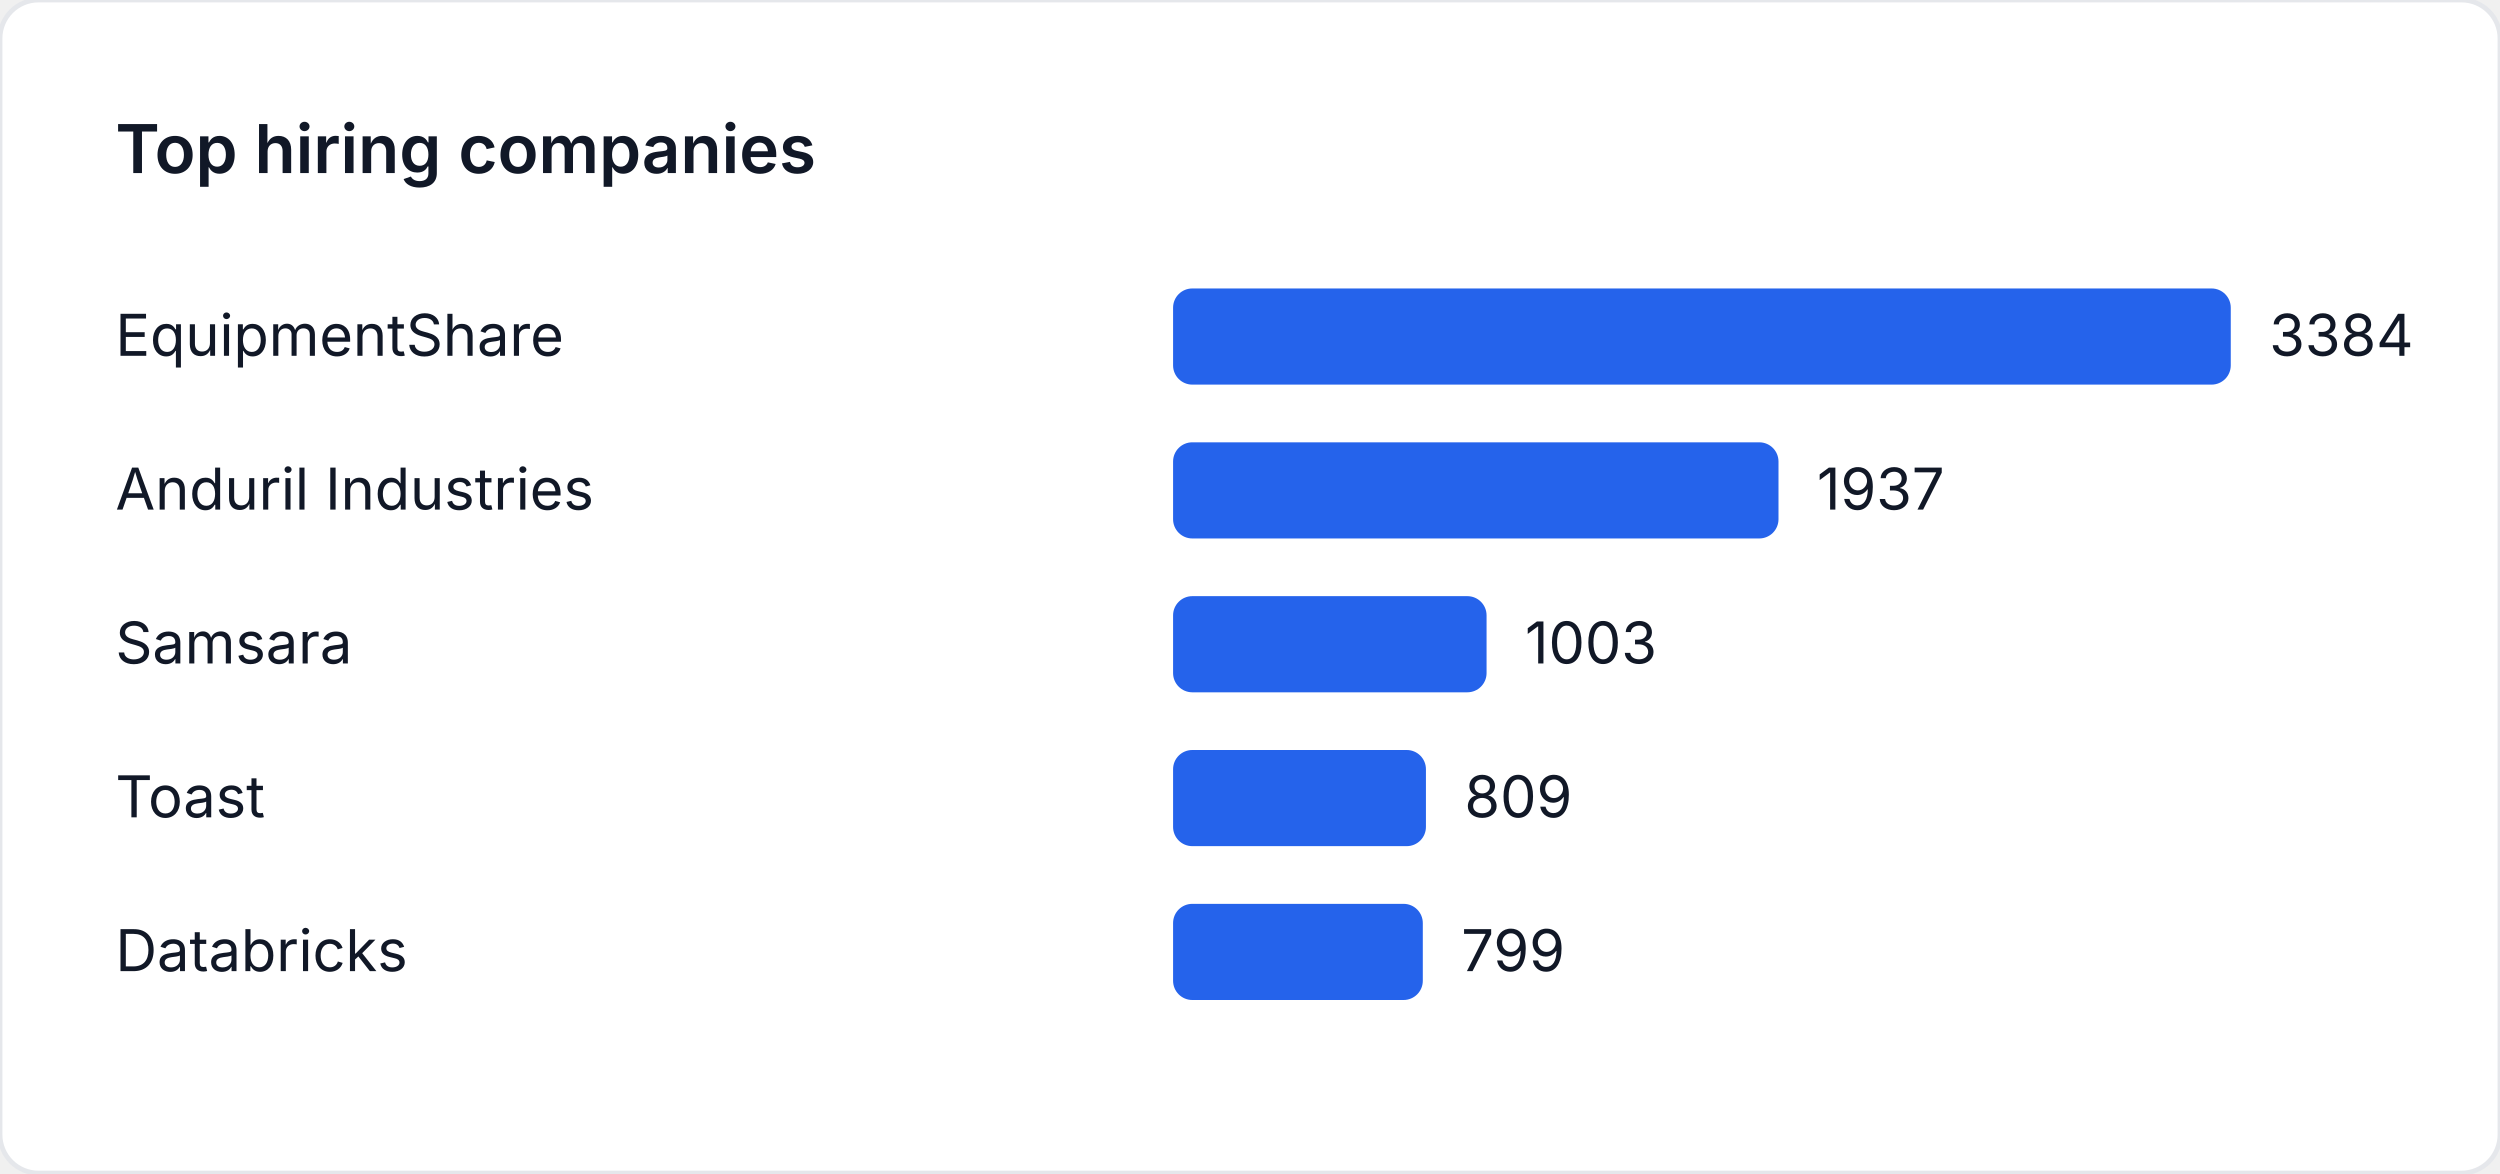
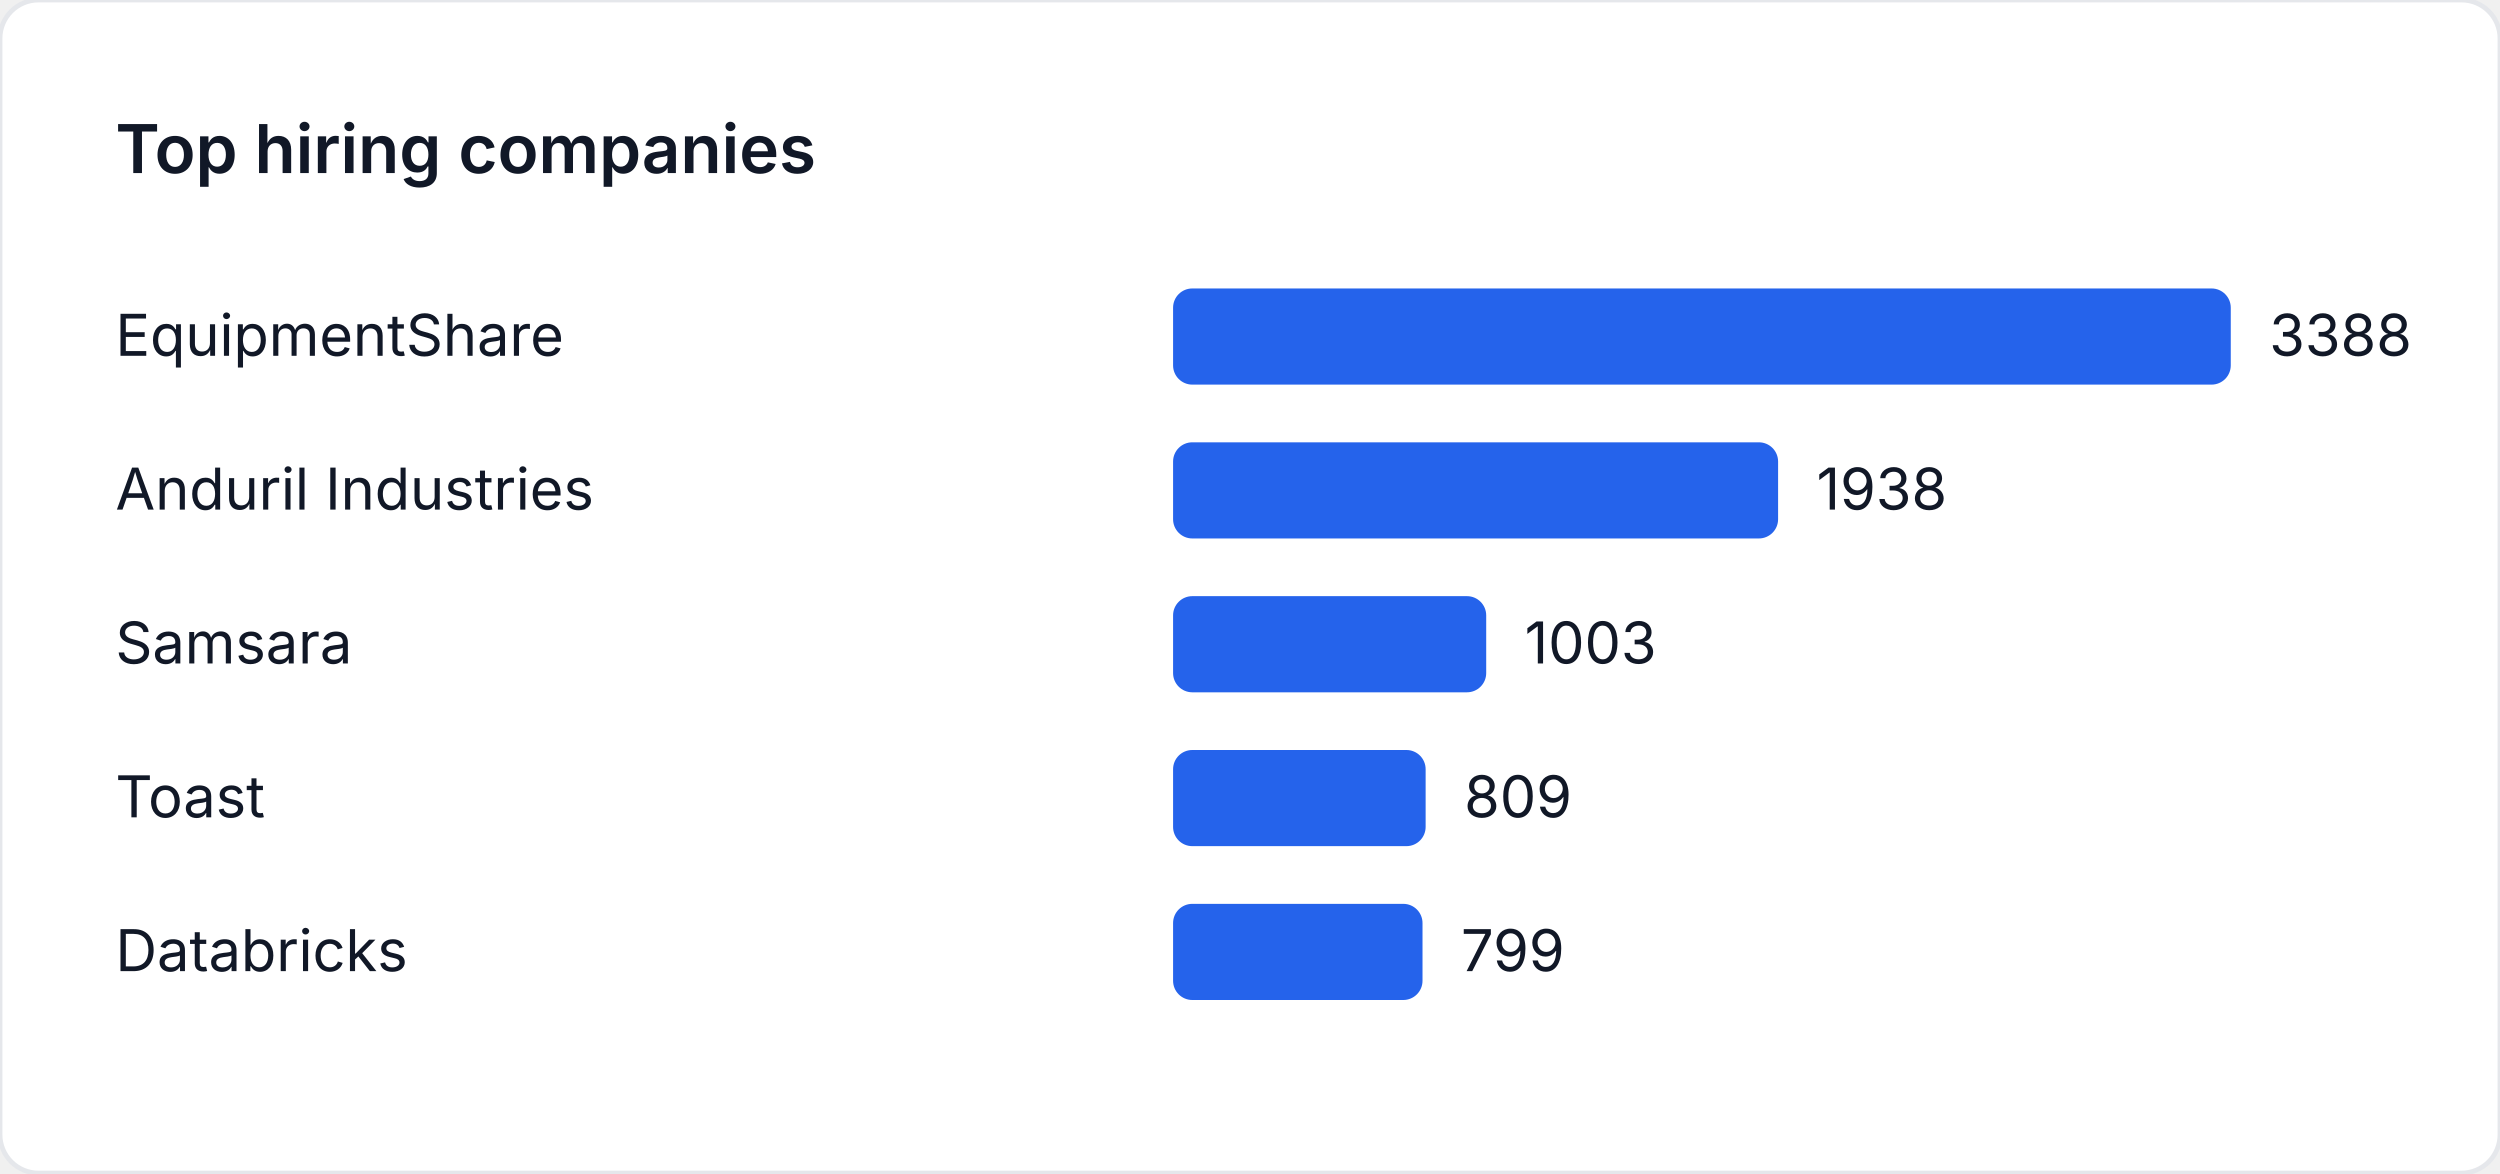
<svg xmlns="http://www.w3.org/2000/svg" width="520" height="244" viewBox="0 0 520 244" role="img" aria-label="Top hiring companies">
  <style>
    text { font-family: "Inter", "Segoe UI", sans-serif; font-size: 12px; fill: #111827; }
    .title { font-size: 14px; font-weight: 600; }
  </style>
  <rect width="520" height="244" fill="#ffffff" rx="8" ry="8" stroke="#e5e7eb" />
  <text class="title" x="24" y="36">Top hiring companies</text>
  <text x="24" y="74">EquipmentShare</text>
  <rect x="244" y="60" width="220" height="20" fill="#2563eb" rx="4" />
-   <text x="472" y="74">3384</text>
+   <text x="472" y="74">3388</text>
  <text x="24" y="106">Anduril Industries</text>
-   <rect x="244" y="92" width="125.928" height="20" fill="#2563eb" rx="4" />
-   <text x="377.928" y="106">1937</text>
+   <rect x="244" y="92" width="125.844" height="20" fill="#2563eb" rx="4" />
+   <text x="377.844" y="106">1938</text>
  <text x="24" y="138">Samsara</text>
-   <rect x="244" y="124" width="65.207" height="20" fill="#2563eb" rx="4" />
-   <text x="317.207" y="138">1003</text>
+   <rect x="244" y="124" width="65.13" height="20" fill="#2563eb" rx="4" />
+   <text x="317.13" y="138">1003</text>
  <text x="24" y="170">Toast</text>
-   <rect x="244" y="156" width="52.595" height="20" fill="#2563eb" rx="4" />
-   <text x="304.595" y="170">809</text>
+   <rect x="244" y="156" width="52.532" height="20" fill="#2563eb" rx="4" />
+   <text x="304.532" y="170">809</text>
  <text x="24" y="202">Databricks</text>
-   <rect x="244" y="188" width="51.944" height="20" fill="#2563eb" rx="4" />
-   <text x="303.944" y="202">799</text>
+   <rect x="244" y="188" width="51.883" height="20" fill="#2563eb" rx="4" />
+   <text x="303.883" y="202">799</text>
</svg>
